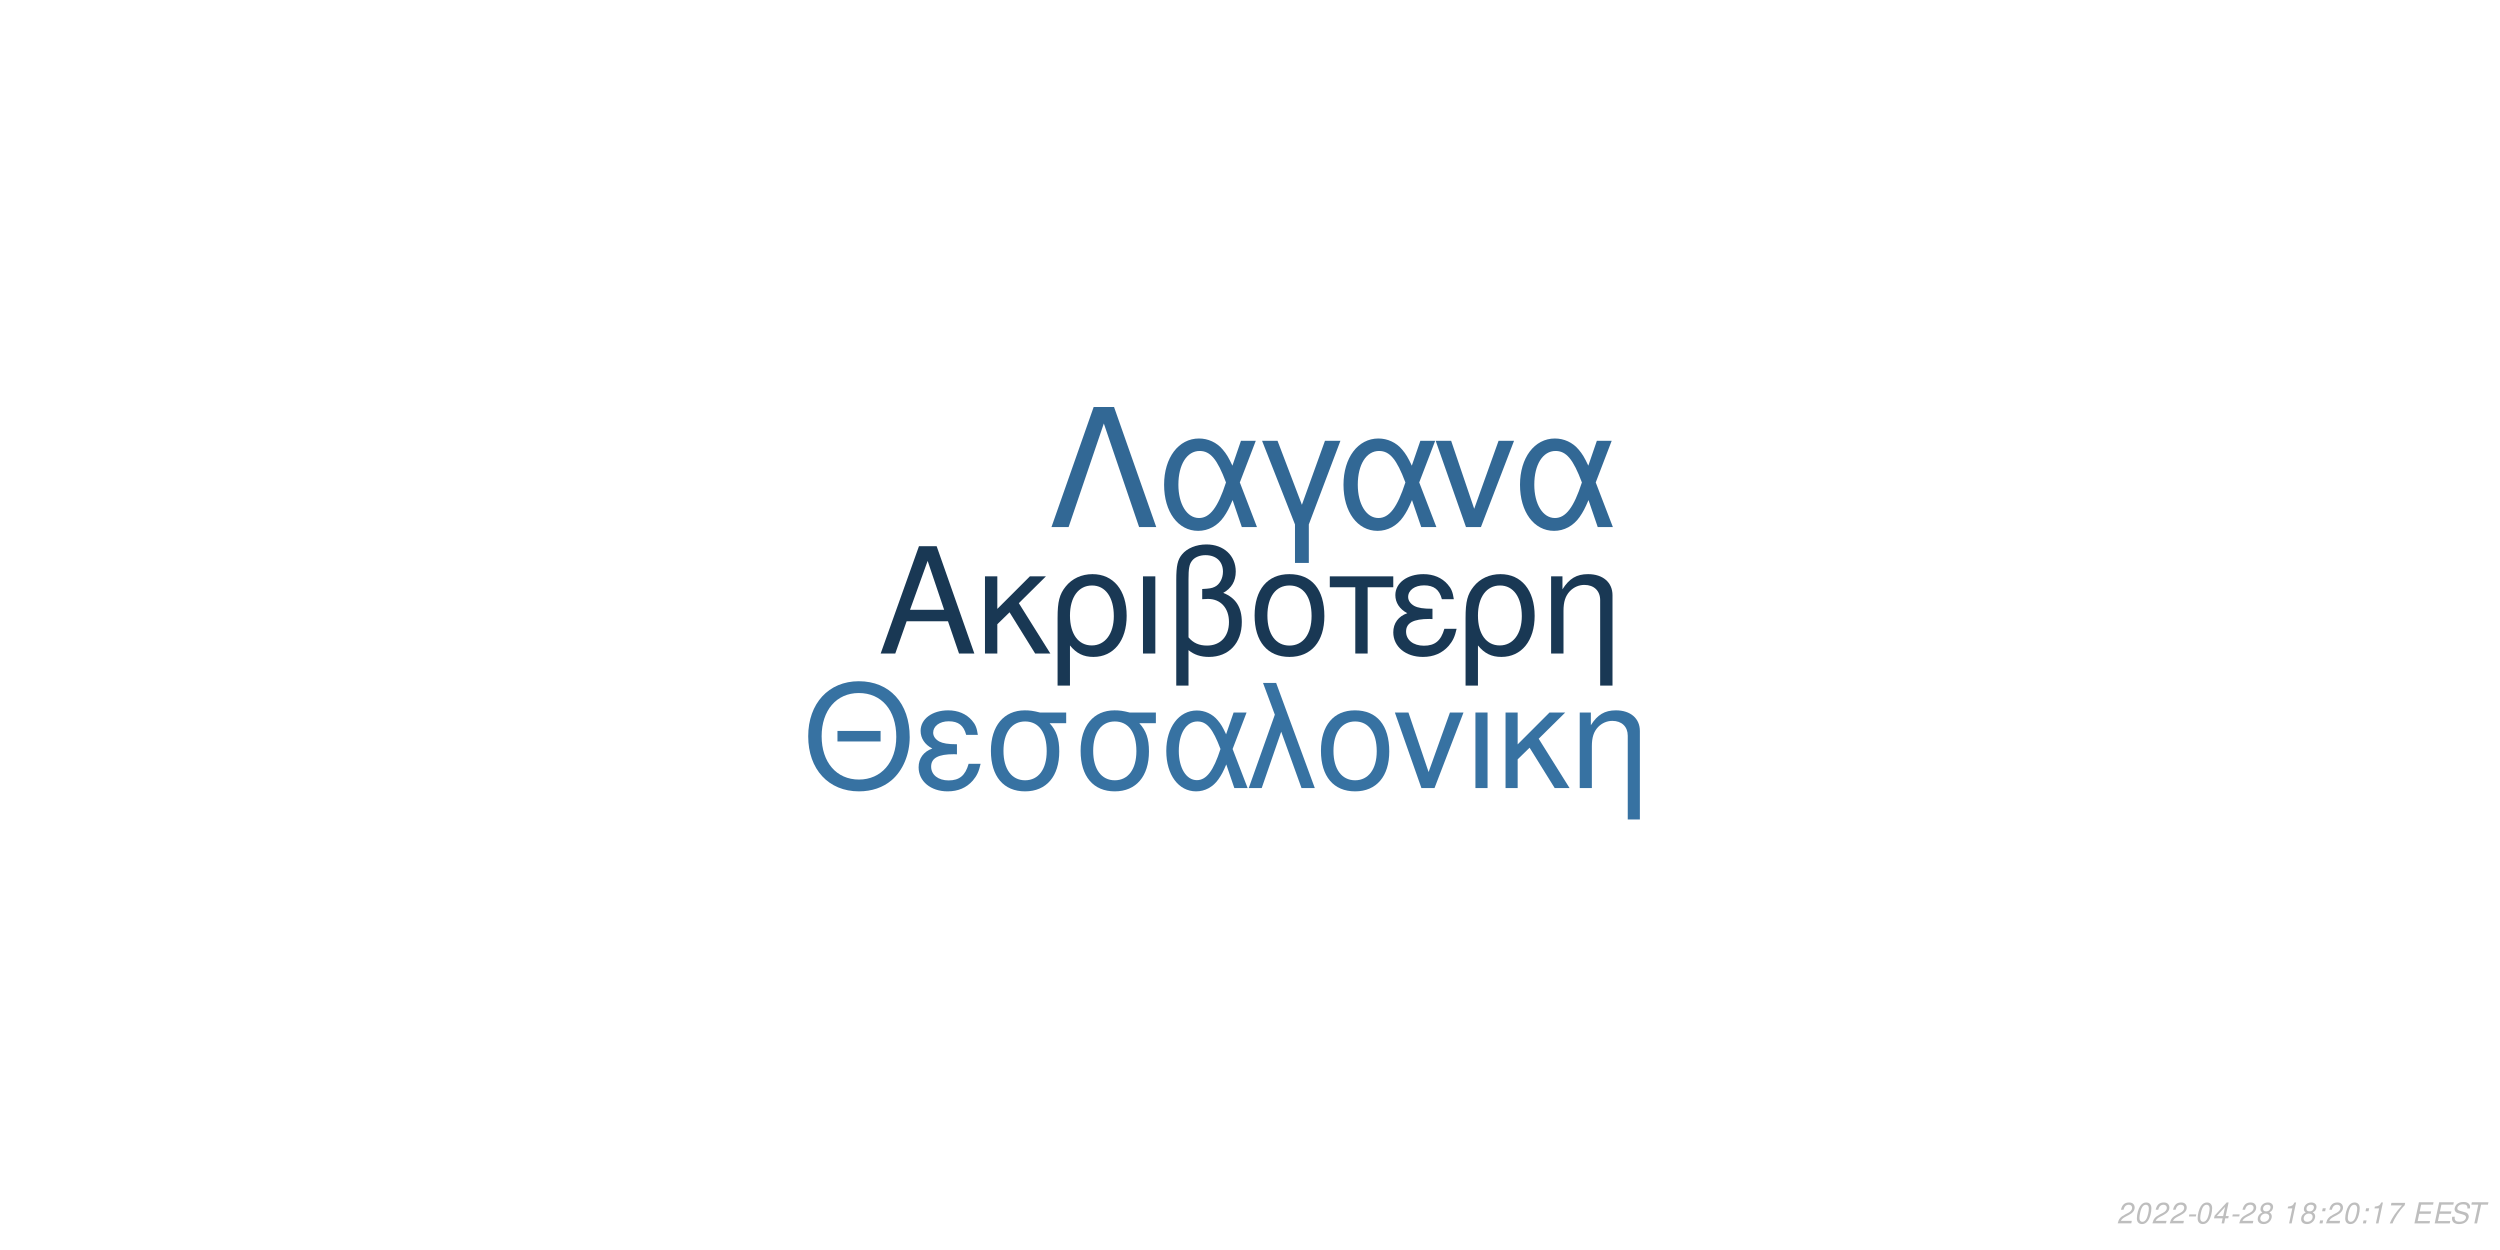
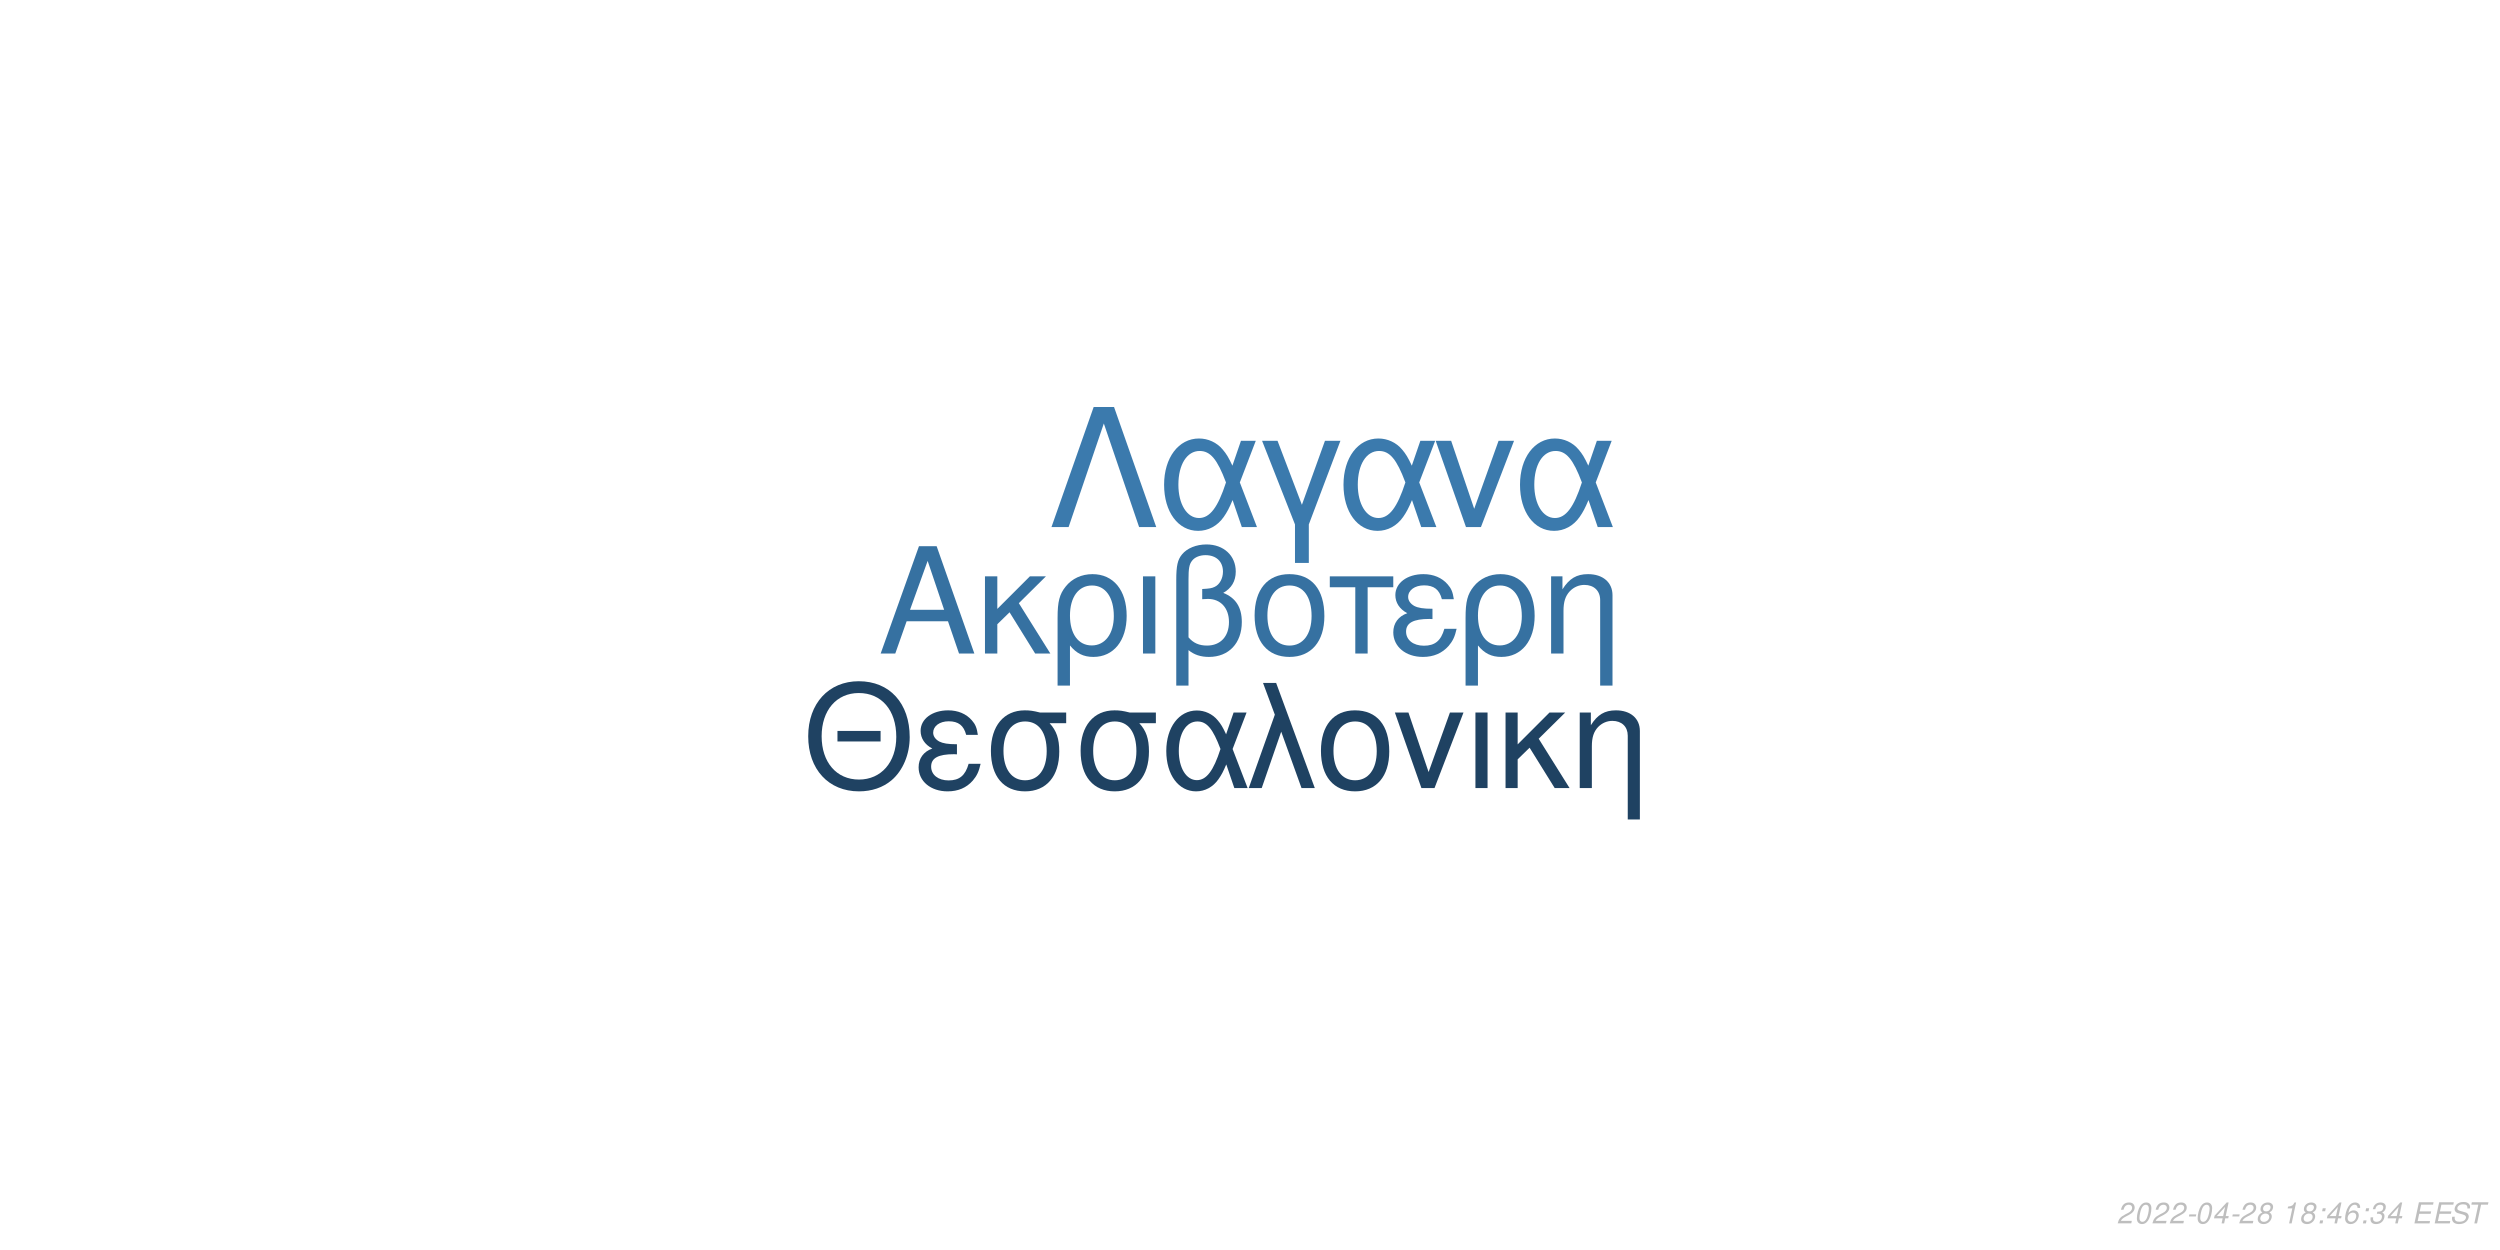
<svg xmlns="http://www.w3.org/2000/svg" xmlns:xlink="http://www.w3.org/1999/xlink" width="864pt" height="432pt" viewBox="0 0 864 432" version="1.1">
  <defs>
    <g>
      <symbol overflow="visible" id="glyph0-0">
        <path style="stroke:none;" d="" />
      </symbol>
      <symbol overflow="visible" id="glyph0-1">
        <path style="stroke:none;" d="M 24.125 -11.141 L 27.938 0 L 33.234 0 L 20.203 -37.094 L 14.094 -37.094 L 0.859 0 L 5.906 0 L 9.828 -11.141 Z M 22.797 -15.109 L 11 -15.109 L 17.094 -32.016 Z M 22.797 -15.109 " />
      </symbol>
      <symbol overflow="visible" id="glyph0-2">
        <path style="stroke:none;" d="M 7.172 -15.422 L 7.172 -26.672 L 2.906 -26.672 L 2.906 0 L 7.172 0 L 7.172 -10.125 L 11.406 -14.25 L 20.25 0 L 25.5 0 L 14.609 -17.406 L 23.969 -26.672 L 18.422 -26.672 Z M 7.172 -15.422 " />
      </symbol>
      <symbol overflow="visible" id="glyph0-3">
        <path style="stroke:none;" d="M 3 11.094 L 7.281 11.094 L 7.281 -2.797 C 9.516 -0.047 11.953 1.172 15.375 1.172 C 22.344 1.172 26.875 -4.422 26.875 -13.031 C 26.875 -21.891 22.297 -27.438 15.062 -27.438 C 11.297 -27.438 7.984 -25.906 5.797 -23.156 C 3.672 -20.516 3 -17.969 3 -12.359 Z M 14.906 -23.516 C 19.547 -23.516 22.438 -19.438 22.438 -12.922 C 22.438 -6.812 19.391 -2.797 14.812 -2.797 C 10.172 -2.797 7.281 -6.766 7.281 -13.125 C 7.281 -19.484 10.234 -23.516 14.906 -23.516 Z M 14.906 -23.516 " />
      </symbol>
      <symbol overflow="visible" id="glyph0-4">
        <path style="stroke:none;" d="M 3.516 0 L 7.781 0 L 7.781 -26.672 L 3.516 -26.672 Z M 3.516 0 " />
      </symbol>
      <symbol overflow="visible" id="glyph0-5">
        <path style="stroke:none;" d="M 4.016 11.094 L 8.25 11.094 L 8.25 -1.172 C 10.172 0.406 12.422 1.172 15.312 1.172 C 22.188 1.172 26.672 -3.609 26.672 -10.891 C 26.672 -15.984 24.578 -19.234 20.25 -20.969 C 23.109 -22.547 24.578 -25.031 24.578 -28.344 C 24.578 -33.844 20.406 -37.703 14.453 -37.703 C 10.938 -37.703 7.734 -36.391 6 -34.25 C 4.484 -32.422 4.016 -30.328 4.016 -25.391 Z M 8.25 -25.656 C 8.25 -29.359 8.5 -30.844 9.469 -32.062 C 10.375 -33.281 12.156 -34 14.094 -34 C 17.812 -34 20.156 -31.812 20.156 -28.297 C 20.156 -25.953 18.984 -23.812 17.297 -23.047 C 16.281 -22.547 15.469 -22.438 12.984 -22.297 L 12.984 -18.781 C 13.734 -18.828 14.344 -18.875 14.969 -18.875 C 19.344 -18.875 22.234 -15.719 22.234 -10.891 C 22.234 -5.906 19.281 -2.75 14.656 -2.75 C 11.953 -2.75 9.922 -3.609 8.25 -5.594 Z M 8.25 -25.656 " />
      </symbol>
      <symbol overflow="visible" id="glyph0-6">
        <path style="stroke:none;" d="M 14.094 -27.438 C 6.562 -27.438 2.094 -22.094 2.094 -13.125 C 2.094 -4.125 6.562 1.172 14.141 1.172 C 21.672 1.172 26.203 -4.172 26.203 -12.922 C 26.203 -22.188 21.828 -27.438 14.094 -27.438 Z M 14.141 -23.516 C 18.938 -23.516 21.781 -19.594 21.781 -12.984 C 21.781 -6.672 18.828 -2.75 14.141 -2.75 C 9.422 -2.75 6.516 -6.672 6.516 -13.125 C 6.516 -19.594 9.422 -23.516 14.141 -23.516 Z M 14.141 -23.516 " />
      </symbol>
      <symbol overflow="visible" id="glyph0-7">
        <path style="stroke:none;" d="M 7.891 0 L 12.156 0 L 12.156 -22.906 L 21.016 -22.906 L 21.016 -26.672 L -0.922 -26.672 L -0.922 -22.906 L 7.891 -22.906 Z M 7.891 0 " />
      </symbol>
      <symbol overflow="visible" id="glyph0-8">
        <path style="stroke:none;" d="M 14.562 -15.469 C 11.344 -15.469 9.562 -15.781 8.297 -16.438 C 6.922 -17.203 6.156 -18.328 6.156 -19.547 C 6.156 -21.891 8.453 -23.562 11.656 -23.562 C 15.062 -23.562 16.953 -22.094 17.812 -18.781 L 21.938 -18.781 C 21.578 -21.266 21.062 -22.5 19.797 -23.922 C 17.812 -26.203 14.906 -27.438 11.453 -27.438 C 5.797 -27.438 1.734 -24.375 1.734 -20.203 C 1.734 -17.609 3.156 -15.375 5.859 -13.938 C 2.797 -12.875 1.016 -10.484 1.016 -7.328 C 1.016 -2.391 5.297 1.172 11.25 1.172 C 14.969 1.172 17.906 -0.109 20.156 -2.641 C 21.578 -4.328 22.297 -5.797 22.906 -8.547 L 18.672 -8.547 C 17.5 -4.422 15.422 -2.703 11.609 -2.703 C 7.938 -2.703 5.438 -4.688 5.438 -7.578 C 5.438 -10.578 7.938 -11.953 13.484 -11.953 C 13.641 -11.953 14.094 -11.953 14.562 -11.906 Z M 14.562 -15.469 " />
      </symbol>
      <symbol overflow="visible" id="glyph0-9">
        <path style="stroke:none;" d="M 3.562 -26.672 L 3.562 0 L 7.844 0 L 7.844 -14.703 C 7.844 -17.906 8.5 -19.891 10.031 -21.531 C 11.406 -22.953 13.188 -23.719 15.062 -23.719 C 18.375 -23.719 20.516 -21.672 20.516 -18.469 L 20.516 11.094 L 24.781 11.094 L 24.781 -20.156 C 24.781 -24.578 21.469 -27.438 16.328 -27.438 C 12.359 -27.438 9.828 -25.906 7.484 -22.188 L 7.484 -26.672 Z M 3.562 -26.672 " />
      </symbol>
      <symbol overflow="visible" id="glyph1-0">
        <path style="stroke:none;" d="" />
      </symbol>
      <symbol overflow="visible" id="glyph1-1">
        <path style="stroke:none;" d="M 26.859 -19.734 L 11.953 -19.734 L 11.953 -16.094 L 26.859 -16.094 Z M 19.328 -36.922 C 8.922 -36.922 1.844 -29.25 1.844 -17.891 C 1.844 -6.484 8.875 1.141 19.391 1.141 C 23.812 1.141 27.703 -0.203 30.641 -2.688 C 34.578 -6.031 36.922 -11.656 36.922 -17.594 C 36.922 -29.297 30 -36.922 19.328 -36.922 Z M 19.328 -32.844 C 27.203 -32.844 32.281 -26.906 32.281 -17.688 C 32.281 -8.922 27.062 -2.938 19.391 -2.938 C 11.609 -2.938 6.484 -8.922 6.484 -17.891 C 6.484 -26.859 11.609 -32.844 19.328 -32.844 Z M 19.328 -32.844 " />
      </symbol>
      <symbol overflow="visible" id="glyph1-2">
        <path style="stroke:none;" d="M 14.25 -15.141 C 11.109 -15.141 9.375 -15.453 8.125 -16.094 C 6.781 -16.844 6.031 -17.938 6.031 -19.141 C 6.031 -21.422 8.266 -23.078 11.406 -23.078 C 14.75 -23.078 16.594 -21.625 17.438 -18.391 L 21.469 -18.391 C 21.125 -20.828 20.625 -22.031 19.391 -23.422 C 17.438 -25.656 14.594 -26.859 11.219 -26.859 C 5.688 -26.859 1.688 -23.875 1.688 -19.781 C 1.688 -17.234 3.094 -15.047 5.734 -13.656 C 2.734 -12.609 1 -10.266 1 -7.172 C 1 -2.344 5.188 1.141 11.016 1.141 C 14.656 1.141 17.547 -0.094 19.734 -2.594 C 21.125 -4.234 21.828 -5.688 22.422 -8.375 L 18.281 -8.375 C 17.141 -4.328 15.094 -2.641 11.359 -2.641 C 7.766 -2.641 5.328 -4.578 5.328 -7.422 C 5.328 -10.359 7.766 -11.703 13.203 -11.703 C 13.359 -11.703 13.797 -11.703 14.25 -11.656 Z M 14.25 -15.141 " />
      </symbol>
      <symbol overflow="visible" id="glyph1-3">
        <path style="stroke:none;" d="M 29 -26.109 L 19.938 -26.109 C 17.594 -26.703 16.438 -26.859 14.703 -26.859 C 7.469 -26.859 2.984 -21.469 2.984 -12.859 C 2.984 -4.031 7.375 1.141 14.797 1.141 C 22.172 1.141 26.609 -4.078 26.609 -12.656 C 26.609 -17.047 25.656 -19.828 23.266 -22.422 L 29 -22.422 Z M 14.797 -23.016 C 19.531 -23.016 22.266 -19.234 22.266 -12.75 C 22.266 -6.531 19.438 -2.688 14.797 -2.688 C 10.172 -2.688 7.328 -6.531 7.328 -12.859 C 7.328 -19.188 10.172 -23.016 14.797 -23.016 Z M 14.797 -23.016 " />
      </symbol>
      <symbol overflow="visible" id="glyph1-4">
        <path style="stroke:none;" d="M 29.344 -26.109 L 24.859 -26.109 L 22.266 -18.578 C 21.125 -21.031 20.484 -22.125 19.328 -23.469 C 17.547 -25.609 14.906 -26.812 12.156 -26.812 C 5.984 -26.812 1.594 -20.984 1.594 -12.812 C 1.594 -4.578 5.828 1.141 11.906 1.141 C 14.953 1.141 17.734 -0.344 19.625 -3.047 C 20.672 -4.531 21.281 -5.688 22.328 -8.172 L 25.109 0 L 29.703 0 L 24.516 -13.5 Z M 20.328 -13.5 C 17.891 -5.922 15.453 -2.734 12.156 -2.734 C 8.516 -2.734 5.922 -6.922 5.922 -12.812 C 5.922 -18.938 8.516 -23.016 12.359 -23.016 C 15.594 -23.016 17.688 -20.531 20.328 -13.5 Z M 20.328 -13.5 " />
      </symbol>
      <symbol overflow="visible" id="glyph1-5">
        <path style="stroke:none;" d="M 1.094 0 L 5.578 0 L 12.312 -19.484 L 19.328 0 L 23.922 0 L 10.562 -36.328 L 6.031 -36.328 L 10.109 -25.359 Z M 1.094 0 " />
      </symbol>
      <symbol overflow="visible" id="glyph1-6">
        <path style="stroke:none;" d="M 13.797 -26.859 C 6.422 -26.859 2.047 -21.625 2.047 -12.859 C 2.047 -4.031 6.422 1.141 13.859 1.141 C 21.234 1.141 25.656 -4.078 25.656 -12.656 C 25.656 -21.719 21.375 -26.859 13.797 -26.859 Z M 13.859 -23.016 C 18.531 -23.016 21.328 -19.188 21.328 -12.703 C 21.328 -6.531 18.438 -2.688 13.859 -2.688 C 9.219 -2.688 6.375 -6.531 6.375 -12.859 C 6.375 -19.188 9.219 -23.016 13.859 -23.016 Z M 13.859 -23.016 " />
      </symbol>
      <symbol overflow="visible" id="glyph1-7">
        <path style="stroke:none;" d="M 14.297 0 L 24.312 -26.109 L 19.625 -26.109 L 12.25 -5.531 L 5.281 -26.109 L 0.594 -26.109 L 9.766 0 Z M 14.297 0 " />
      </symbol>
      <symbol overflow="visible" id="glyph1-8">
        <path style="stroke:none;" d="M 3.438 0 L 7.625 0 L 7.625 -26.109 L 3.438 -26.109 Z M 3.438 0 " />
      </symbol>
      <symbol overflow="visible" id="glyph1-9">
        <path style="stroke:none;" d="M 7.031 -15.094 L 7.031 -26.109 L 2.844 -26.109 L 2.844 0 L 7.031 0 L 7.031 -9.922 L 11.156 -13.953 L 19.828 0 L 24.969 0 L 14.297 -17.047 L 23.469 -26.109 L 18.031 -26.109 Z M 7.031 -15.094 " />
      </symbol>
      <symbol overflow="visible" id="glyph1-10">
        <path style="stroke:none;" d="M 3.484 -26.109 L 3.484 0 L 7.672 0 L 7.672 -14.406 C 7.672 -17.547 8.328 -19.484 9.812 -21.078 C 11.156 -22.469 12.906 -23.219 14.75 -23.219 C 17.984 -23.219 20.078 -21.234 20.078 -18.094 L 20.078 10.859 L 24.266 10.859 L 24.266 -19.734 C 24.266 -24.062 21.031 -26.859 16 -26.859 C 12.109 -26.859 9.609 -25.359 7.328 -21.719 L 7.328 -26.109 Z M 3.484 -26.109 " />
      </symbol>
      <symbol overflow="visible" id="glyph2-0">
        <path style="stroke:none;" d="" />
      </symbol>
      <symbol overflow="visible" id="glyph2-1">
        <path style="stroke:none;" d="M 22.531 -41.484 L 15.484 -41.484 L 0.906 0 L 6.828 0 L 19 -35.797 L 31.188 0 L 37.109 0 Z M 22.531 -41.484 " />
      </symbol>
      <symbol overflow="visible" id="glyph2-2">
        <path style="stroke:none;" d="M 33.516 -29.812 L 28.391 -29.812 L 25.438 -21.219 C 24.125 -24.016 23.391 -25.266 22.078 -26.797 C 20.031 -29.25 17.016 -30.609 13.891 -30.609 C 6.828 -30.609 1.828 -23.953 1.828 -14.625 C 1.828 -5.234 6.656 1.312 13.594 1.312 C 17.078 1.312 20.266 -0.391 22.422 -3.469 C 23.609 -5.172 24.297 -6.484 25.5 -9.328 L 28.688 0 L 33.922 0 L 28 -15.422 Z M 23.219 -15.422 C 20.422 -6.766 17.641 -3.125 13.891 -3.125 C 9.734 -3.125 6.766 -7.906 6.766 -14.625 C 6.766 -21.625 9.734 -26.297 14.109 -26.297 C 17.812 -26.297 20.203 -23.453 23.219 -15.422 Z M 23.219 -15.422 " />
      </symbol>
      <symbol overflow="visible" id="glyph2-3">
        <path style="stroke:none;" d="M 12.062 12.406 L 16.844 12.406 L 16.844 -0.906 L 27.766 -29.812 L 22.422 -29.812 L 14.453 -7.688 L 6.031 -29.812 L 0.688 -29.812 L 12.062 -0.906 Z M 12.062 12.406 " />
      </symbol>
      <symbol overflow="visible" id="glyph2-4">
        <path style="stroke:none;" d="M 16.328 0 L 27.766 -29.812 L 22.422 -29.812 L 14 -6.312 L 6.031 -29.812 L 0.688 -29.812 L 11.156 0 Z M 16.328 0 " />
      </symbol>
      <symbol overflow="visible" id="glyph3-0">
        <path style="stroke:none;" d="" />
      </symbol>
      <symbol overflow="visible" id="glyph3-1">
        <path style="stroke:none;" d="M 5.234 -0.875 L 1.469 -0.875 C 1.641 -1.375 2.203 -1.891 3.109 -2.344 L 4.234 -2.938 C 5.562 -3.625 6.219 -4.469 6.219 -5.484 C 6.219 -5.938 6.062 -6.359 5.797 -6.656 C 5.469 -7.047 4.984 -7.234 4.312 -7.234 C 2.766 -7.234 1.891 -6.453 1.484 -4.734 L 2.375 -4.734 C 2.484 -5.188 2.609 -5.484 2.797 -5.75 C 3.094 -6.203 3.609 -6.453 4.188 -6.453 C 4.891 -6.453 5.344 -6.031 5.344 -5.375 C 5.344 -4.703 4.859 -4.094 4.016 -3.656 L 2.984 -3.125 C 1.234 -2.188 0.797 -1.656 0.344 -0.016 L 5.047 -0.016 Z M 5.234 -0.875 " />
      </symbol>
      <symbol overflow="visible" id="glyph3-2">
        <path style="stroke:none;" d="M 4.203 -7.234 C 3.375 -7.234 2.688 -6.812 2.125 -5.984 C 1.484 -5.047 0.984 -3.188 0.984 -1.734 C 0.984 -1.109 1.172 -0.562 1.484 -0.266 C 1.797 0.047 2.281 0.234 2.766 0.234 C 3.625 0.234 4.281 -0.156 4.859 -1.016 C 5.516 -1.953 6 -3.797 6 -5.266 C 6 -6.5 5.328 -7.234 4.203 -7.234 Z M 4.094 -6.453 C 4.734 -6.453 5.125 -5.984 5.125 -5.156 C 5.125 -4.203 4.781 -2.625 4.406 -1.812 C 3.984 -0.938 3.516 -0.547 2.875 -0.547 C 2.25 -0.547 1.875 -1.031 1.875 -1.828 C 1.875 -2.797 2.203 -4.344 2.594 -5.203 C 2.984 -6.047 3.453 -6.453 4.094 -6.453 Z M 4.094 -6.453 " />
      </symbol>
      <symbol overflow="visible" id="glyph3-3">
        <path style="stroke:none;" d="M 3.516 -3.125 L 1.125 -3.125 L 0.969 -2.406 L 3.359 -2.406 Z M 3.516 -3.125 " />
      </symbol>
      <symbol overflow="visible" id="glyph3-4">
        <path style="stroke:none;" d="M 3.625 -1.75 L 3.266 0 L 4.141 0 L 4.516 -1.75 L 5.562 -1.75 L 5.734 -2.531 L 4.688 -2.531 L 5.688 -7.234 L 5.016 -7.234 L 0.844 -2.672 L 0.641 -1.75 Z M 3.797 -2.531 L 1.594 -2.531 L 4.469 -5.703 Z M 3.797 -2.531 " />
      </symbol>
      <symbol overflow="visible" id="glyph3-5">
        <path style="stroke:none;" d="M 4.766 -3.797 C 5.078 -3.969 5.234 -4.078 5.438 -4.234 C 5.812 -4.594 6.062 -5.172 6.062 -5.734 C 6.062 -6.625 5.344 -7.234 4.266 -7.234 C 2.812 -7.234 1.703 -6.219 1.703 -4.875 C 1.703 -4.406 1.875 -4.125 2.359 -3.812 C 1.297 -3.312 0.75 -2.516 0.75 -1.469 C 0.75 -0.438 1.547 0.234 2.812 0.234 C 3.656 0.234 4.359 -0.094 4.938 -0.734 C 5.359 -1.234 5.609 -1.859 5.609 -2.438 C 5.609 -3.047 5.312 -3.516 4.766 -3.797 Z M 4.109 -6.453 C 4.797 -6.453 5.188 -6.125 5.188 -5.578 C 5.188 -5.266 5.062 -4.922 4.859 -4.672 C 4.562 -4.312 4.188 -4.156 3.656 -4.156 C 2.984 -4.156 2.594 -4.453 2.594 -4.984 C 2.594 -5.859 3.203 -6.453 4.109 -6.453 Z M 3.453 -3.406 C 4.234 -3.406 4.734 -2.984 4.734 -2.312 C 4.734 -1.312 3.922 -0.547 2.875 -0.547 C 2.125 -0.547 1.625 -0.969 1.625 -1.625 C 1.625 -2.609 2.438 -3.406 3.453 -3.406 Z M 3.453 -3.406 " />
      </symbol>
      <symbol overflow="visible" id="glyph3-6">
        <path style="stroke:none;" d="" />
      </symbol>
      <symbol overflow="visible" id="glyph3-7">
        <path style="stroke:none;" d="M 3.703 -5.188 L 2.594 0 L 3.469 0 L 5.016 -7.234 L 4.438 -7.234 C 3.906 -6.156 3.688 -6.016 2.234 -5.812 L 2.109 -5.188 Z M 3.703 -5.188 " />
      </symbol>
      <symbol overflow="visible" id="glyph3-8">
        <path style="stroke:none;" d="M 2.359 -1.031 L 1.312 -1.031 L 1.094 0 L 2.141 0 Z M 3.266 -5.234 L 2.219 -5.234 L 2 -4.203 L 3.047 -4.203 Z M 3.266 -5.234 " />
      </symbol>
      <symbol overflow="visible" id="glyph3-9">
-         <path style="stroke:none;" d="M 6.703 -7.094 L 1.953 -7.094 L 1.766 -6.219 L 5.594 -6.219 C 3.344 -3.688 2.266 -2.109 1.375 0 L 2.344 0 C 3.031 -1.906 4.828 -4.594 6.547 -6.281 Z M 6.703 -7.094 " />
+         <path style="stroke:none;" d="M 6.125 -5.344 L 6.141 -5.625 C 6.141 -6.609 5.453 -7.234 4.391 -7.234 C 3.438 -7.234 2.641 -6.719 2.016 -5.703 C 1.422 -4.781 0.938 -2.953 0.938 -1.688 C 0.938 -0.516 1.688 0.234 2.859 0.234 C 3.703 0.234 4.438 -0.156 5 -0.875 C 5.406 -1.422 5.672 -2.156 5.672 -2.766 C 5.672 -3.812 4.969 -4.5 3.906 -4.5 C 3.234 -4.5 2.672 -4.234 2.094 -3.625 C 2.406 -5.375 3.234 -6.453 4.25 -6.453 C 4.703 -6.453 5.062 -6.234 5.172 -5.844 C 5.203 -5.719 5.234 -5.578 5.25 -5.344 Z M 3.656 -3.734 C 4.344 -3.734 4.797 -3.281 4.797 -2.625 C 4.797 -1.469 3.984 -0.547 2.984 -0.547 C 2.297 -0.547 1.812 -1.047 1.812 -1.766 C 1.812 -2.859 2.625 -3.734 3.656 -3.734 Z M 3.656 -3.734 " />
      </symbol>
      <symbol overflow="visible" id="glyph3-10">
+         <path style="stroke:none;" d="M 2.922 -3.312 C 3.125 -3.344 3.234 -3.344 3.375 -3.344 C 4.203 -3.344 4.688 -3 4.688 -2.406 C 4.688 -1.312 3.906 -0.547 2.781 -0.547 C 2.047 -0.547 1.594 -0.938 1.594 -1.562 C 1.594 -1.719 1.609 -1.844 1.656 -2.094 L 0.766 -2.094 C 0.734 -1.797 0.719 -1.641 0.719 -1.469 C 0.719 -0.375 1.406 0.234 2.641 0.234 C 3.547 0.234 4.297 -0.078 4.812 -0.656 C 5.266 -1.156 5.562 -1.875 5.562 -2.547 C 5.562 -3.125 5.344 -3.453 4.797 -3.734 C 5.641 -4.234 6.016 -4.844 6.016 -5.734 C 6.016 -6.656 5.312 -7.234 4.203 -7.234 C 3.375 -7.234 2.672 -6.938 2.188 -6.375 C 1.891 -6.031 1.703 -5.641 1.516 -4.906 L 2.391 -4.906 C 2.5 -5.359 2.594 -5.594 2.734 -5.812 C 3.047 -6.234 3.516 -6.453 4.078 -6.453 C 4.734 -6.453 5.141 -6.125 5.141 -5.578 C 5.141 -5.188 5.016 -4.797 4.797 -4.547 C 4.516 -4.234 4 -4.062 3.266 -4.062 L 3.078 -4.062 Z M 2.922 -3.312 " />
+       </symbol>
+       <symbol overflow="visible" id="glyph3-11">
        <path style="stroke:none;" d="M 2.547 -3.312 L 6.5 -3.312 L 6.688 -4.141 L 2.719 -4.141 L 3.219 -6.469 L 7.344 -6.469 L 7.516 -7.297 L 2.453 -7.297 L 0.906 0 L 6.125 0 L 6.297 -0.812 L 2.016 -0.812 Z M 2.547 -3.312 " />
      </symbol>
-       <symbol overflow="visible" id="glyph3-11">
+       <symbol overflow="visible" id="glyph3-12">
        <path style="stroke:none;" d="M 7.062 -5.156 C 7.125 -5.438 7.141 -5.562 7.141 -5.703 C 7.141 -6.156 6.938 -6.594 6.594 -6.891 C 6.188 -7.25 5.656 -7.406 4.875 -7.406 C 3.844 -7.406 3.047 -7.125 2.5 -6.562 C 2.094 -6.141 1.781 -5.438 1.781 -4.922 C 1.781 -4.297 2.219 -3.766 2.891 -3.562 L 4.594 -3.094 C 5.406 -2.859 5.734 -2.578 5.734 -2.094 C 5.734 -1.781 5.547 -1.406 5.266 -1.141 C 4.844 -0.766 4.266 -0.578 3.453 -0.578 C 2.328 -0.578 1.812 -0.984 1.812 -1.906 C 1.812 -2.047 1.812 -2.125 1.844 -2.312 L 0.984 -2.312 C 0.906 -2.062 0.891 -1.906 0.891 -1.688 C 0.891 -0.484 1.797 0.234 3.297 0.234 C 4.359 0.234 5.234 -0.062 5.812 -0.609 C 6.344 -1.078 6.688 -1.797 6.688 -2.375 C 6.688 -2.641 6.609 -2.906 6.453 -3.156 C 6.234 -3.5 5.938 -3.703 5.469 -3.828 L 3.75 -4.312 C 2.984 -4.547 2.734 -4.734 2.734 -5.188 C 2.734 -5.547 2.875 -5.844 3.188 -6.109 C 3.547 -6.438 4.031 -6.594 4.703 -6.594 C 5.266 -6.594 5.688 -6.484 5.906 -6.297 C 6.094 -6.125 6.219 -5.797 6.219 -5.516 C 6.219 -5.422 6.203 -5.344 6.188 -5.156 Z M 7.062 -5.156 " />
      </symbol>
-       <symbol overflow="visible" id="glyph3-12">
+       <symbol overflow="visible" id="glyph3-13">
        <path style="stroke:none;" d="M 4.938 -6.469 L 7.312 -6.469 L 7.484 -7.297 L 1.75 -7.297 L 1.578 -6.469 L 3.984 -6.469 L 2.609 0 L 3.547 0 Z M 4.938 -6.469 " />
      </symbol>
    </g>
  </defs>
  <g id="surface1">
    <rect x="0" y="0" width="864" height="432" style="fill:rgb(100%,100%,100%);fill-opacity:1;stroke:none;" />
-     <g style="fill:rgb(9.804%,21.961%,32.941%);fill-opacity:1;">
+     <g style="fill:rgb(21.176%,44.314%,63.137%);fill-opacity:1;">
      <use xlink:href="#glyph0-1" x="303.5" y="225.861" />
      <use xlink:href="#glyph0-2" x="337.5" y="225.861" />
      <use xlink:href="#glyph0-3" x="362.5" y="225.861" />
      <use xlink:href="#glyph0-4" x="391.5" y="225.861" />
      <use xlink:href="#glyph0-5" x="402.5" y="225.861" />
      <use xlink:href="#glyph0-6" x="431.5" y="225.861" />
      <use xlink:href="#glyph0-7" x="460.5" y="225.861" />
      <use xlink:href="#glyph0-8" x="480.5" y="225.861" />
      <use xlink:href="#glyph0-3" x="503.5" y="225.861" />
      <use xlink:href="#glyph0-9" x="532.5" y="225.861" />
    </g>
-     <g style="fill:rgb(21.569%,44.706%,63.529%);fill-opacity:1;">
+     <g style="fill:rgb(12.157%,25.882%,38.431%);fill-opacity:1;">
      <use xlink:href="#glyph1-1" x="277.473" y="272.354" />
      <use xlink:href="#glyph1-2" x="316.473" y="272.354" />
      <use xlink:href="#glyph1-3" x="339.473" y="272.354" />
      <use xlink:href="#glyph1-3" x="370.473" y="272.354" />
      <use xlink:href="#glyph1-4" x="401.473" y="272.354" />
      <use xlink:href="#glyph1-5" x="430.473" y="272.354" />
      <use xlink:href="#glyph1-6" x="454.473" y="272.354" />
      <use xlink:href="#glyph1-7" x="481.473" y="272.354" />
      <use xlink:href="#glyph1-8" x="506.473" y="272.354" />
      <use xlink:href="#glyph1-9" x="517.473" y="272.354" />
      <use xlink:href="#glyph1-10" x="542.473" y="272.354" />
    </g>
-     <g style="fill:rgb(19.608%,40.784%,58.431%);fill-opacity:1;">
+     <g style="fill:rgb(23.137%,47.843%,67.843%);fill-opacity:1;">
      <use xlink:href="#glyph2-1" x="362.484" y="182.152" />
      <use xlink:href="#glyph2-2" x="400.484" y="182.152" />
      <use xlink:href="#glyph2-3" x="435.484" y="182.152" />
      <use xlink:href="#glyph2-2" x="462.484" y="182.152" />
      <use xlink:href="#glyph2-4" x="495.484" y="182.152" />
      <use xlink:href="#glyph2-2" x="523.484" y="182.152" />
    </g>
    <g style="fill:rgb(74.51%,74.51%,74.51%);fill-opacity:1;">
      <use xlink:href="#glyph3-1" x="731.52" y="422.81" />
      <use xlink:href="#glyph3-2" x="737.52" y="422.81" />
      <use xlink:href="#glyph3-1" x="743.52" y="422.81" />
      <use xlink:href="#glyph3-1" x="749.52" y="422.81" />
      <use xlink:href="#glyph3-3" x="755.52" y="422.81" />
      <use xlink:href="#glyph3-2" x="758.52" y="422.81" />
      <use xlink:href="#glyph3-4" x="764.52" y="422.81" />
      <use xlink:href="#glyph3-3" x="770.52" y="422.81" />
      <use xlink:href="#glyph3-1" x="773.52" y="422.81" />
      <use xlink:href="#glyph3-5" x="779.52" y="422.81" />
      <use xlink:href="#glyph3-6" x="785.52" y="422.81" />
      <use xlink:href="#glyph3-7" x="788.52" y="422.81" />
      <use xlink:href="#glyph3-5" x="794.52" y="422.81" />
      <use xlink:href="#glyph3-8" x="800.52" y="422.81" />
-       <use xlink:href="#glyph3-1" x="803.52" y="422.81" />
-       <use xlink:href="#glyph3-2" x="809.52" y="422.81" />
+       <use xlink:href="#glyph3-4" x="803.52" y="422.81" />
+       <use xlink:href="#glyph3-9" x="809.52" y="422.81" />
      <use xlink:href="#glyph3-8" x="815.52" y="422.81" />
-       <use xlink:href="#glyph3-7" x="818.52" y="422.81" />
-       <use xlink:href="#glyph3-9" x="824.52" y="422.81" />
+       <use xlink:href="#glyph3-10" x="818.52" y="422.81" />
+       <use xlink:href="#glyph3-4" x="824.52" y="422.81" />
      <use xlink:href="#glyph3-6" x="830.52" y="422.81" />
-       <use xlink:href="#glyph3-10" x="833.52" y="422.81" />
-       <use xlink:href="#glyph3-10" x="840.52" y="422.81" />
-       <use xlink:href="#glyph3-11" x="846.52" y="422.81" />
-       <use xlink:href="#glyph3-12" x="852.52" y="422.81" />
+       <use xlink:href="#glyph3-11" x="833.52" y="422.81" />
+       <use xlink:href="#glyph3-11" x="840.52" y="422.81" />
+       <use xlink:href="#glyph3-12" x="846.52" y="422.81" />
+       <use xlink:href="#glyph3-13" x="852.52" y="422.81" />
    </g>
  </g>
</svg>
